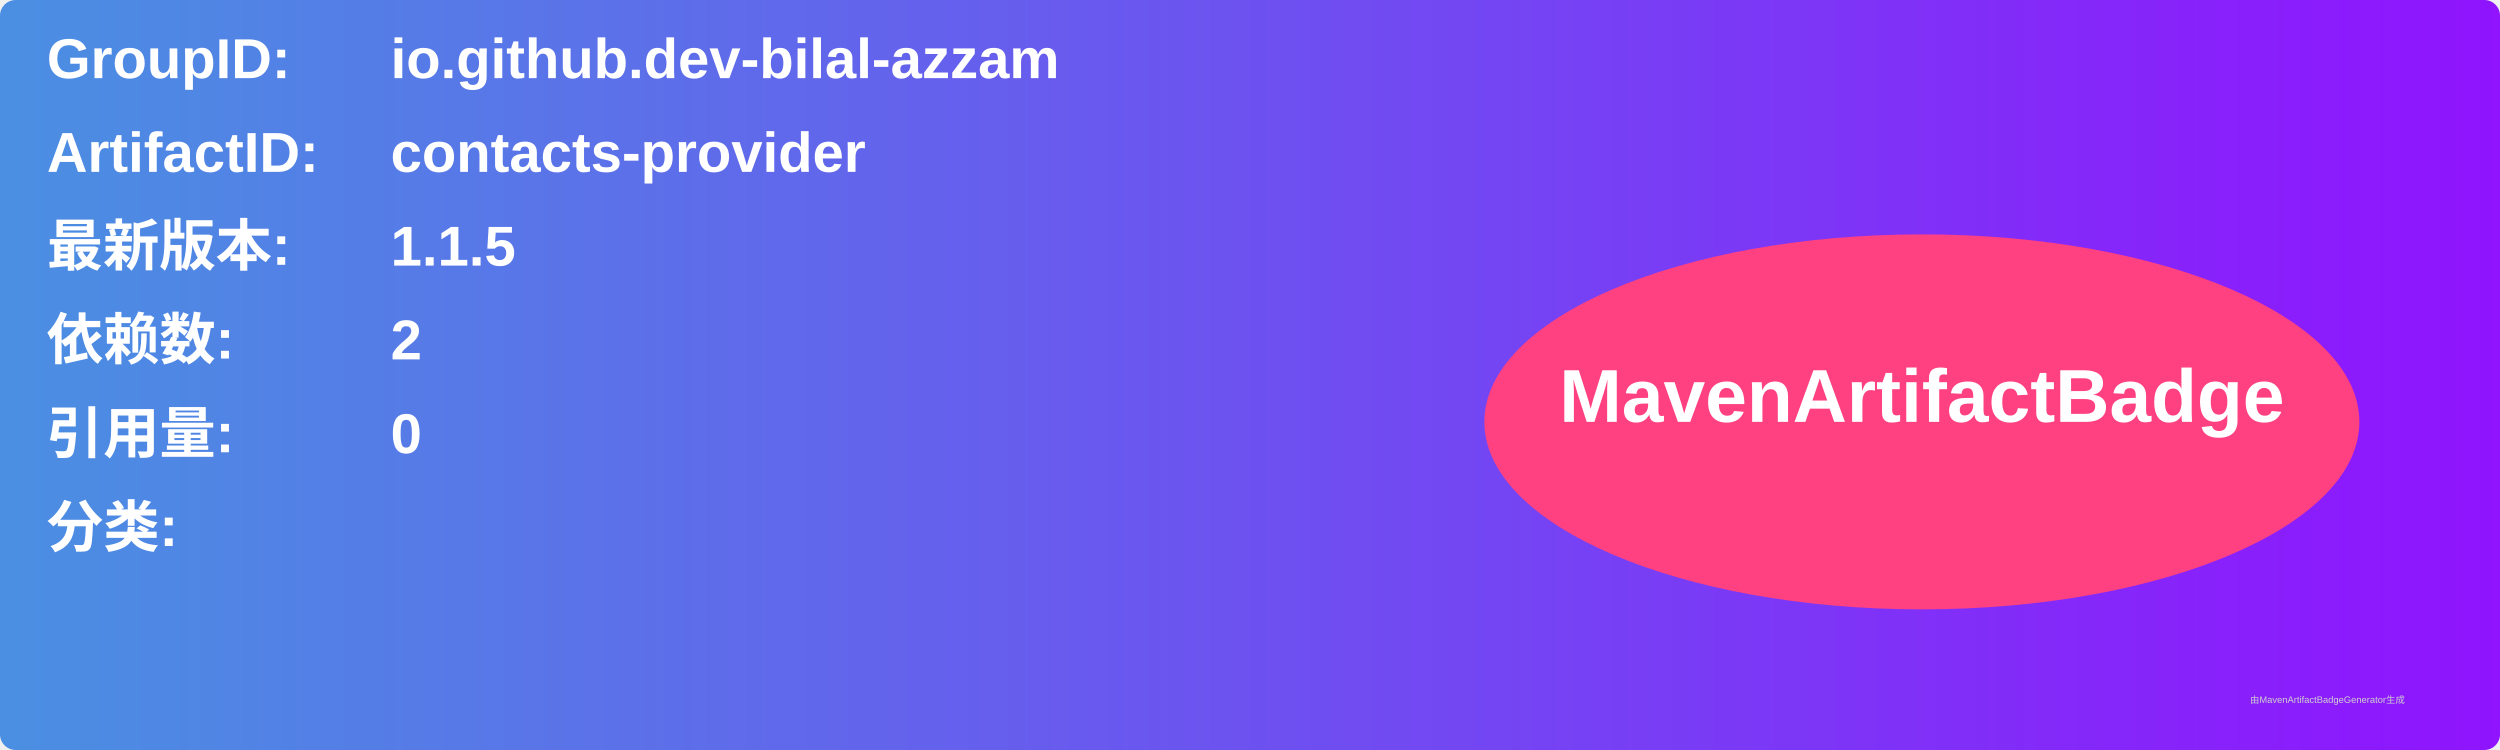
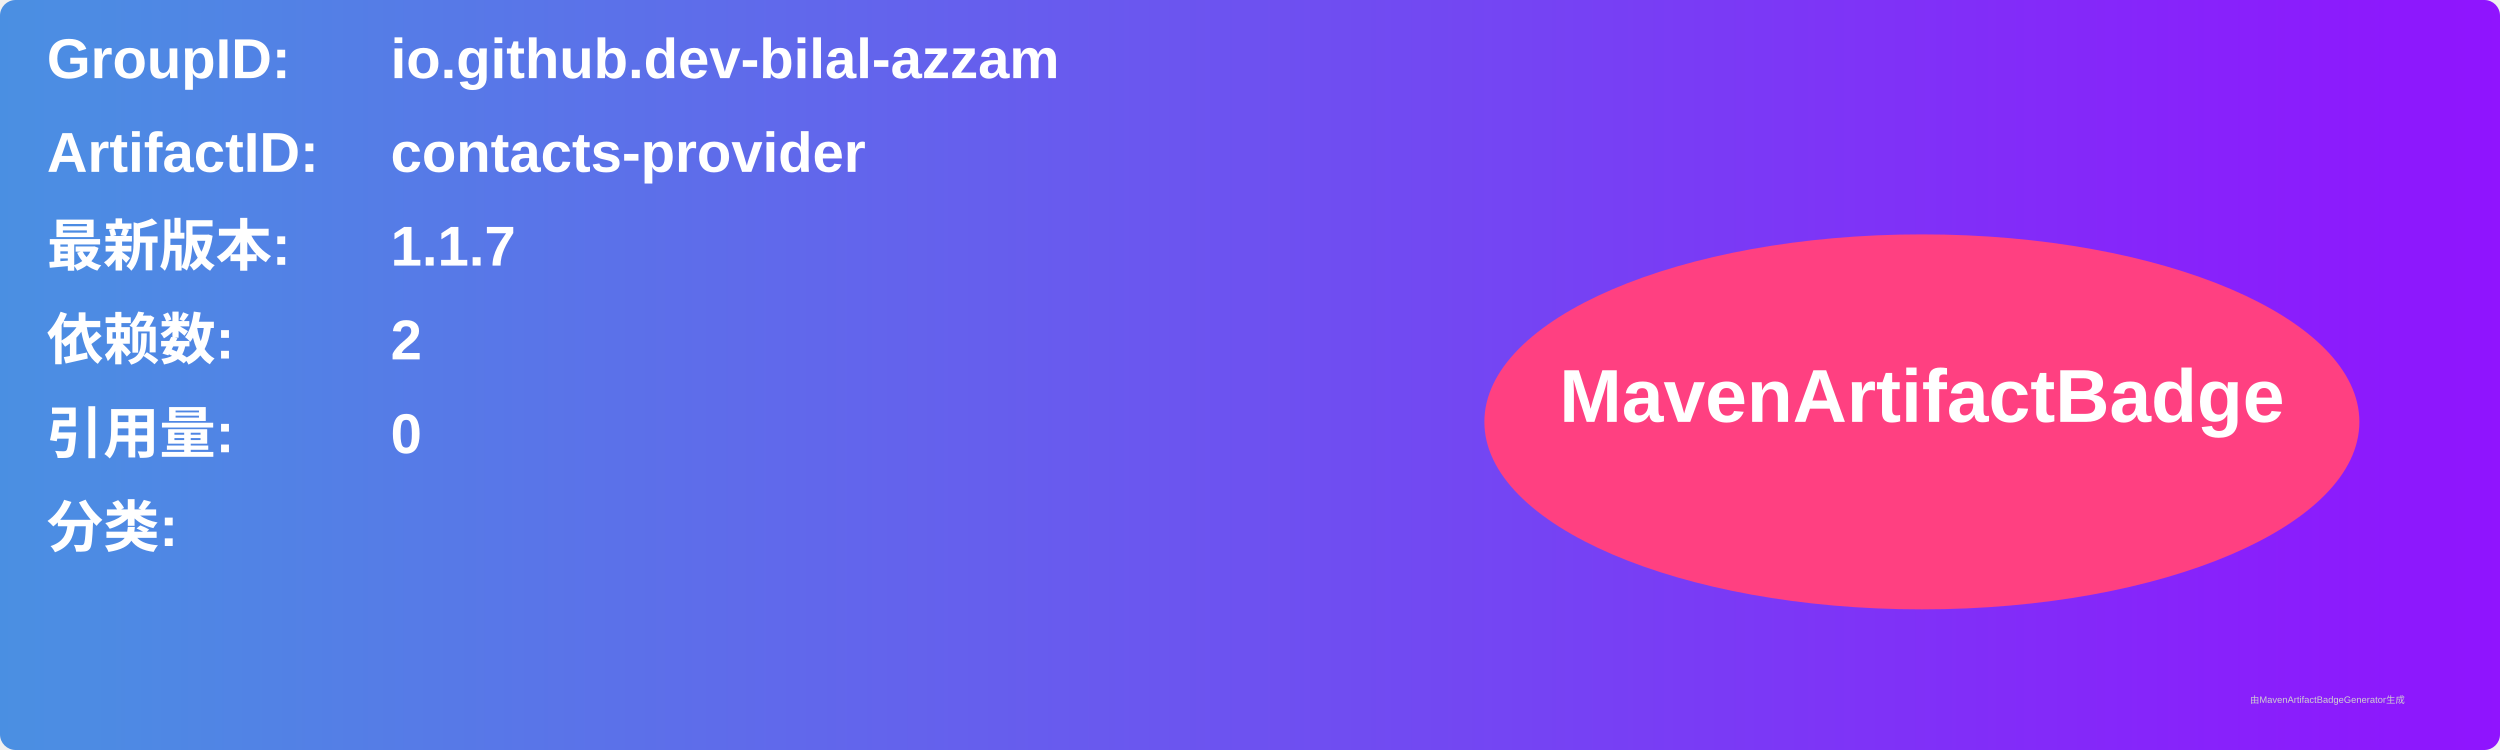
<svg xmlns="http://www.w3.org/2000/svg" width="800" height="240" viewBox="0 0 800 240">
  <linearGradient id="grad" x1="0%" y1="0%" x2="100%" y2="0%">
    <stop offset="0%" stop-color="#4a90e2" />
    <stop offset="100%" stop-color="#9013fe" />
  </linearGradient>
  <rect width="100%" height="100%" rx="5" ry="5" fill="url(#grad)" />
  <g transform="translate(15, 15)">
    <text x="0" y="10" font-family="Arial" font-size="18" fill="white" font-weight="bold" width="260">GroupID:</text>
    <text x="110" y="10" font-family="Arial" font-size="18" fill="white" font-weight="bold" width="460">io.github.dev-bilal-azzam</text>
    <text x="0" y="40" font-family="Arial" font-size="18" fill="white" font-weight="bold" width="260">ArtifactID:</text>
    <text x="110" y="40" font-family="Arial" font-size="18" fill="white" font-weight="bold" width="460">contacts-provider</text>
    <text x="0" y="70" font-family="Arial" font-size="18" fill="white" font-weight="bold">最新版本:</text>
    <text x="110" y="70" font-family="Arial" font-size="18" fill="white" font-weight="bold">
-       <tspan font-weight="bold">1.1.5</tspan>
+       <tspan font-weight="bold">1.1.7</tspan>
    </text>
    <text x="0" y="100" font-family="Arial" font-size="18" fill="white" font-weight="bold">依赖数: </text>
    <text x="110" y="100" font-family="Arial" font-size="18" fill="white">
      <tspan font-weight="bold">2</tspan>
    </text>
    <text x="0" y="130" font-family="Arial" font-size="18" fill="white" font-weight="bold">引用量: </text>
    <text x="110" y="130" font-family="Arial" font-size="18" fill="white">
      <tspan font-weight="bold">0</tspan>
    </text>
    <text x="0" y="160" font-family="Arial" font-size="18" fill="white" font-weight="bold">分类:</text>
    <text x="10" y="190" font-family="Arial" font-size="10" fill="white">
      <tspan font-weight="bold" />
    </text>
    <ellipse cx="600" cy="120" rx="140" ry="60" fill="#ff4081" />
    <text x="600" y="120" text-anchor="middle" font-family="Arial" font-size="24" fill="white" font-weight="bold">MavenArtifactBadge</text>
  </g>
  <text x="720" y="225" font-family="Arial" font-size="3" fill="#d0d0d0">由MavenArtifactBadgeGenerator生成</text>
</svg>
